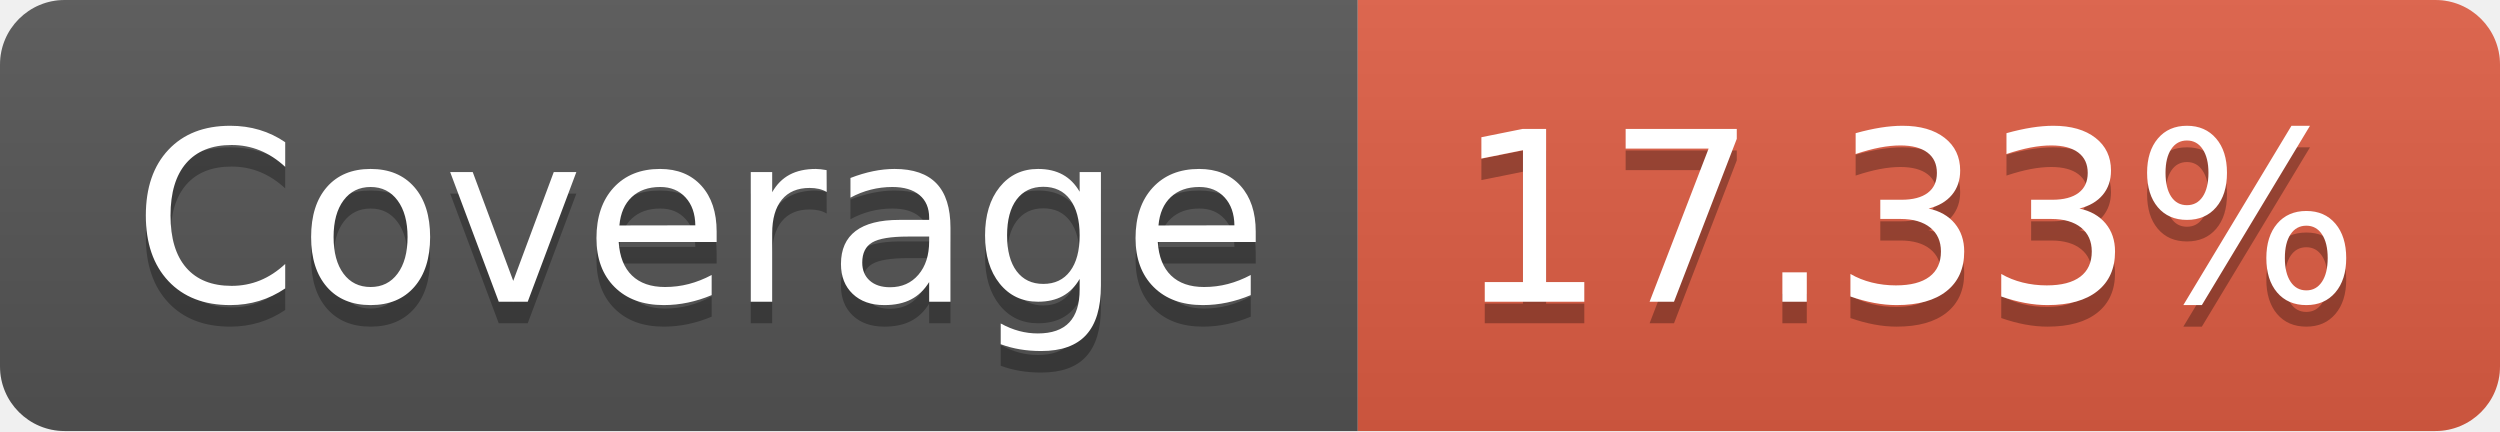
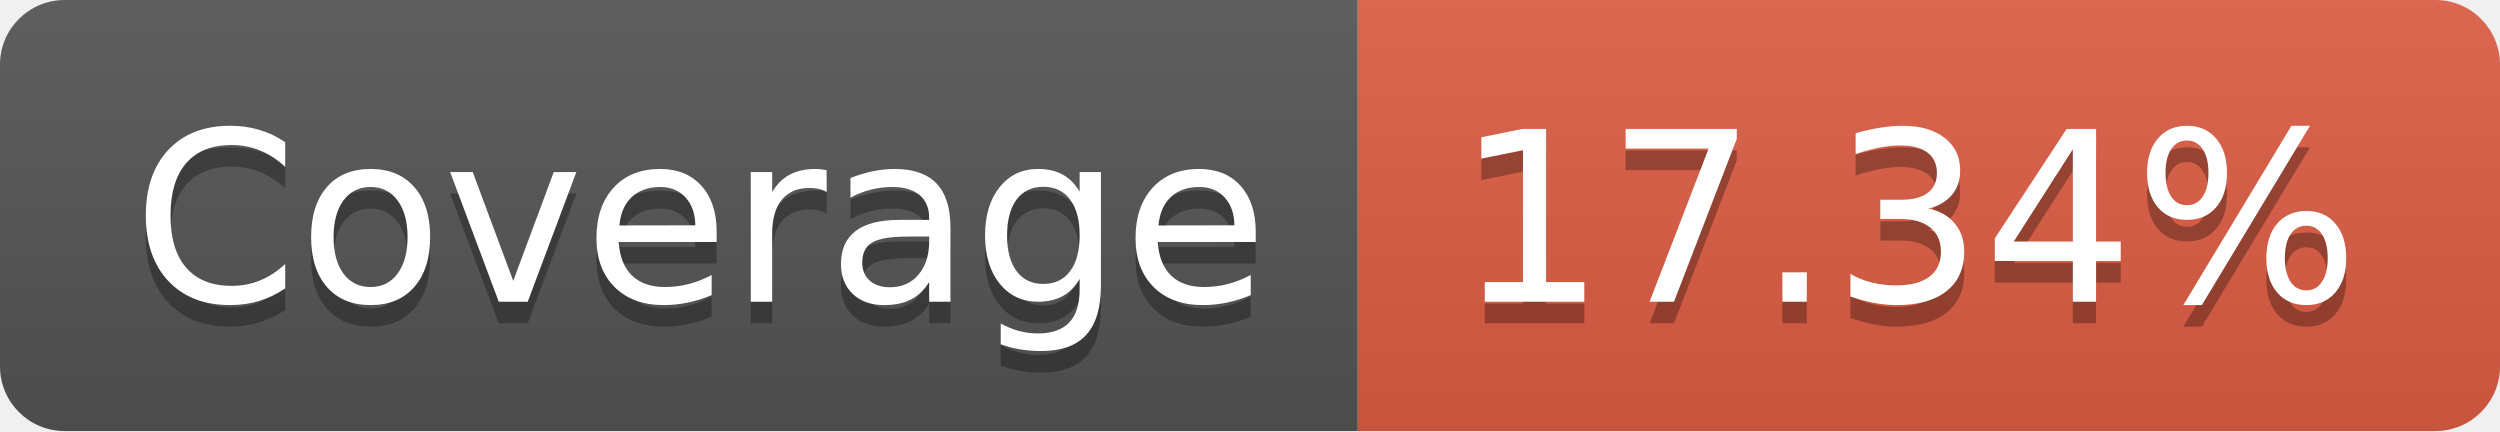
- <svg xmlns="http://www.w3.org/2000/svg" width="116" height="20" role="img" aria-label="Coverage: 17.33%">
+ <svg xmlns="http://www.w3.org/2000/svg" width="116" height="20" role="img" aria-label="Coverage: 17.34%">
  <linearGradient id="s" x2="0" y2="100%">
    <stop offset="0" stop-color="#bbb" stop-opacity=".1" />
    <stop offset="1" stop-opacity=".1" />
  </linearGradient>
  <clipPath id="r">
    <rect width="116" height="20" rx="3" fill="#fff" />
  </clipPath>
  <g clip-path="url(#r)">
    <rect width="63" height="20" fill="#555" />
    <rect x="63" width="53" height="20" fill="#e05d44" />
    <rect width="116" height="20" fill="url(#s)" />
  </g>
  <g fill="#fff" text-anchor="middle" font-family="Verdana,Geneva,DejaVu Sans,sans-serif" text-rendering="geometricPrecision" font-size="110">
    <text aria-hidden="true" x="325" y="150" fill="#010101" fill-opacity=".3" transform="scale(.1)" textLength="530">Coverage</text>
    <text x="325" y="140" transform="scale(.1)" fill="#fff" textLength="530">Coverage</text>
-     <text aria-hidden="true" x="885" y="150" fill="#010101" fill-opacity=".3" transform="scale(.1)" textLength="430">17.33%</text>
-     <text x="885" y="140" transform="scale(.1)" fill="#fff" textLength="430">17.33%</text>
+     <text aria-hidden="true" x="885" y="150" fill="#010101" fill-opacity=".3" transform="scale(.1)" textLength="430">17.34%</text>
+     <text x="885" y="140" transform="scale(.1)" fill="#fff" textLength="430">17.34%</text>
  </g>
</svg>
